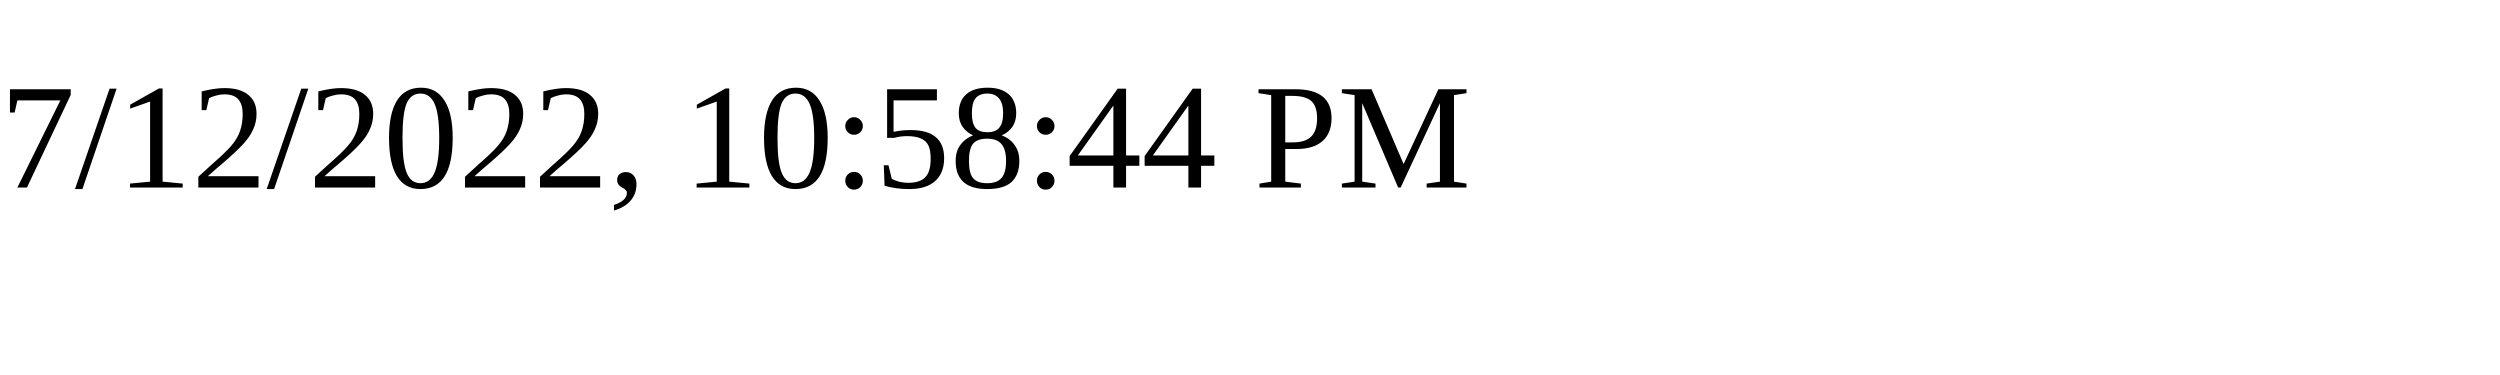
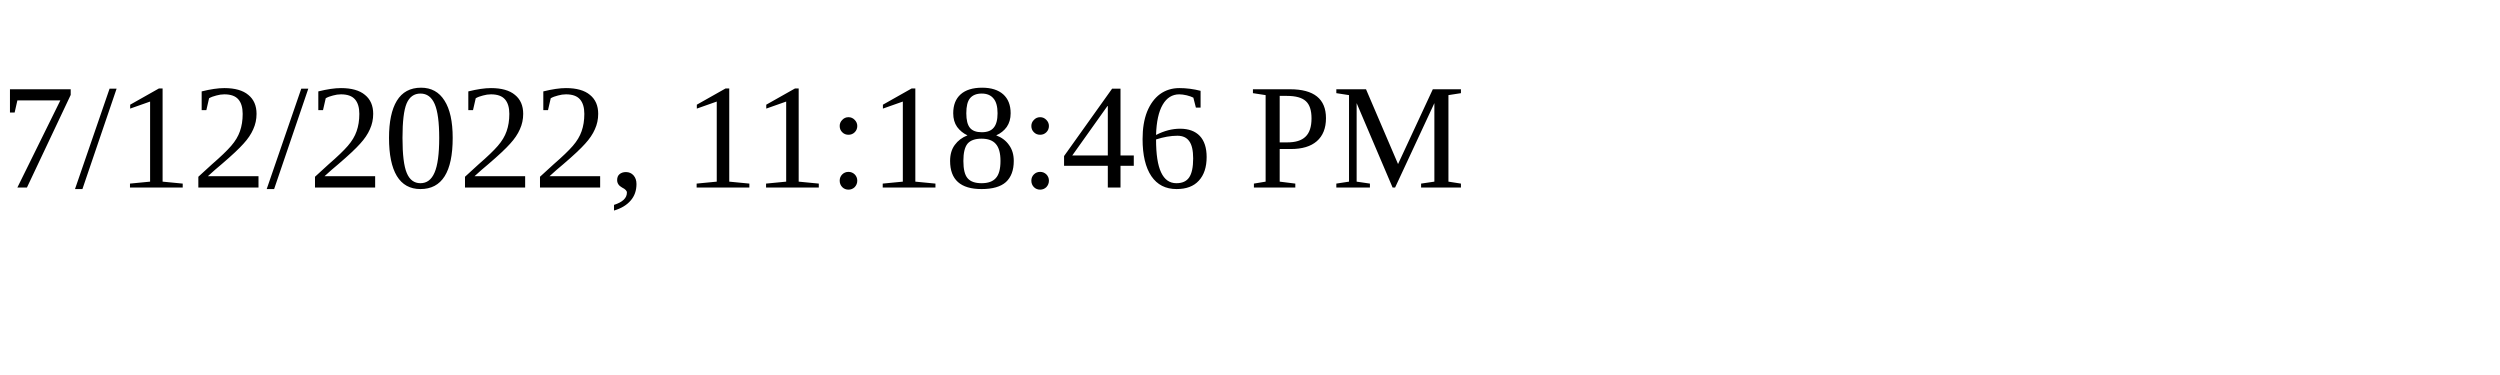
<svg xmlns="http://www.w3.org/2000/svg" height="30" width="200">
-   <text x="0" y="15">7/12/2022, 10:58:44 PM</text>
+   <text x="0" y="15">7/12/2022, 11:18:46 PM</text>
</svg>
